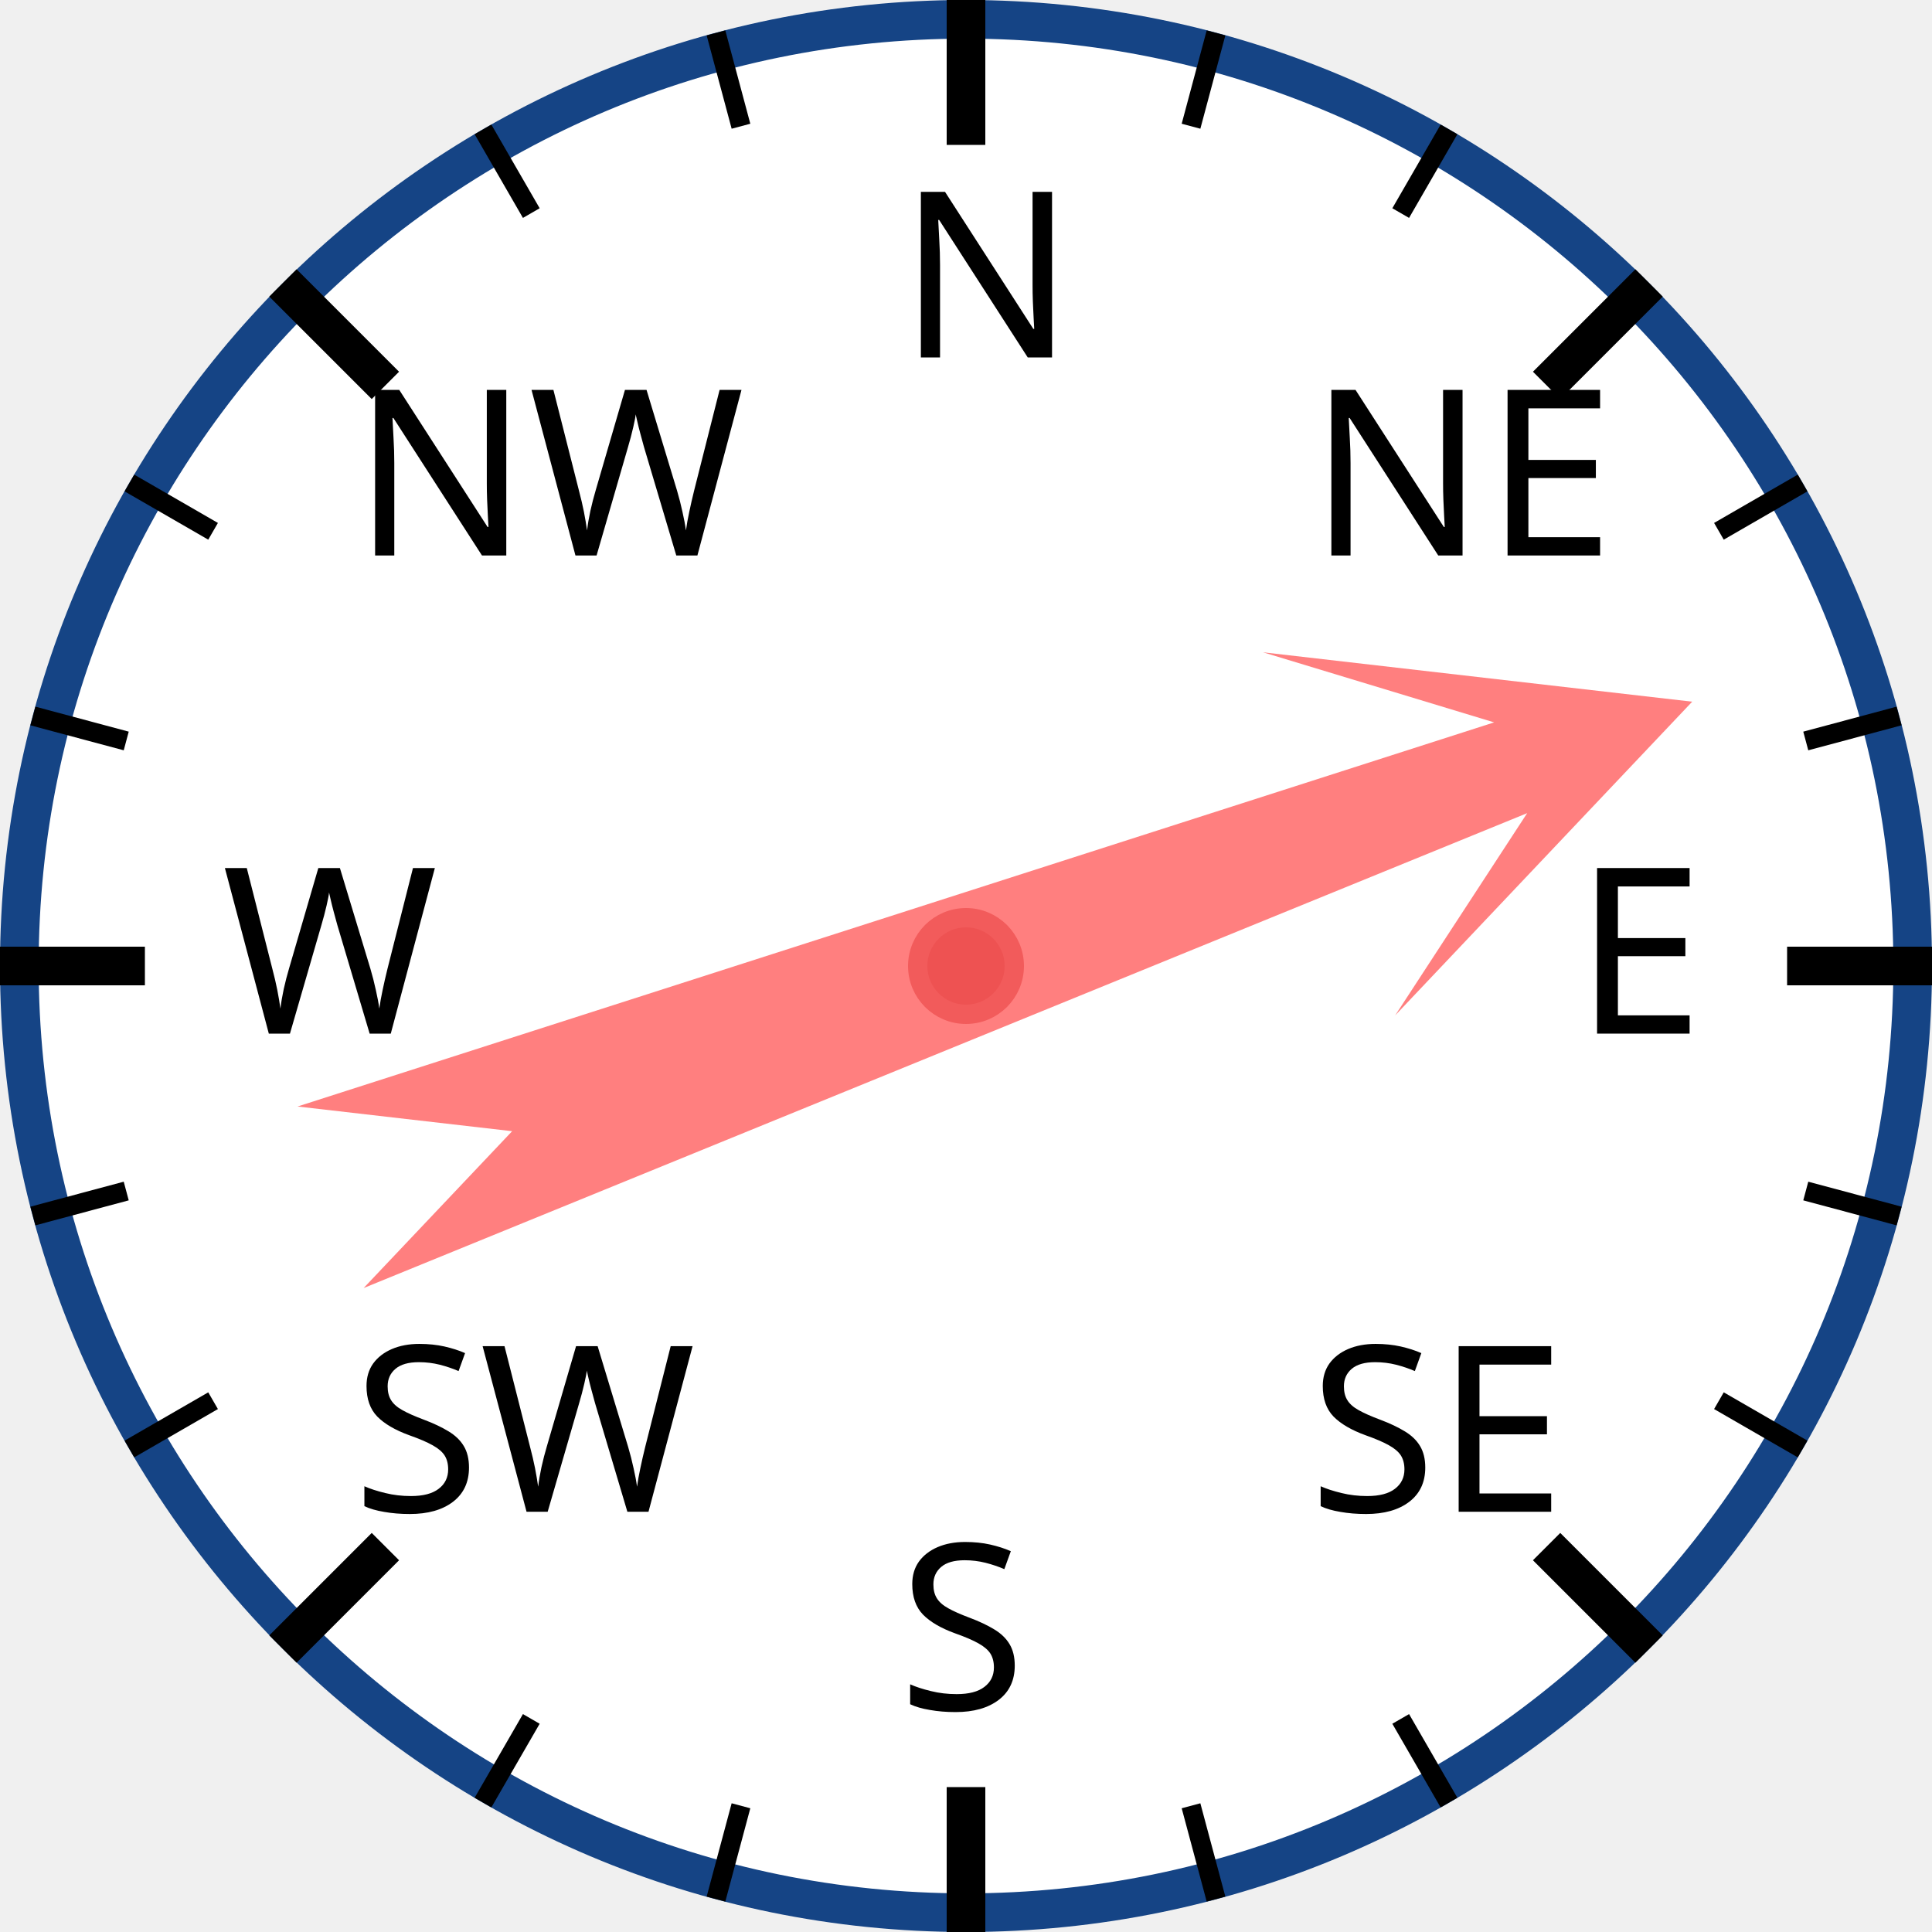
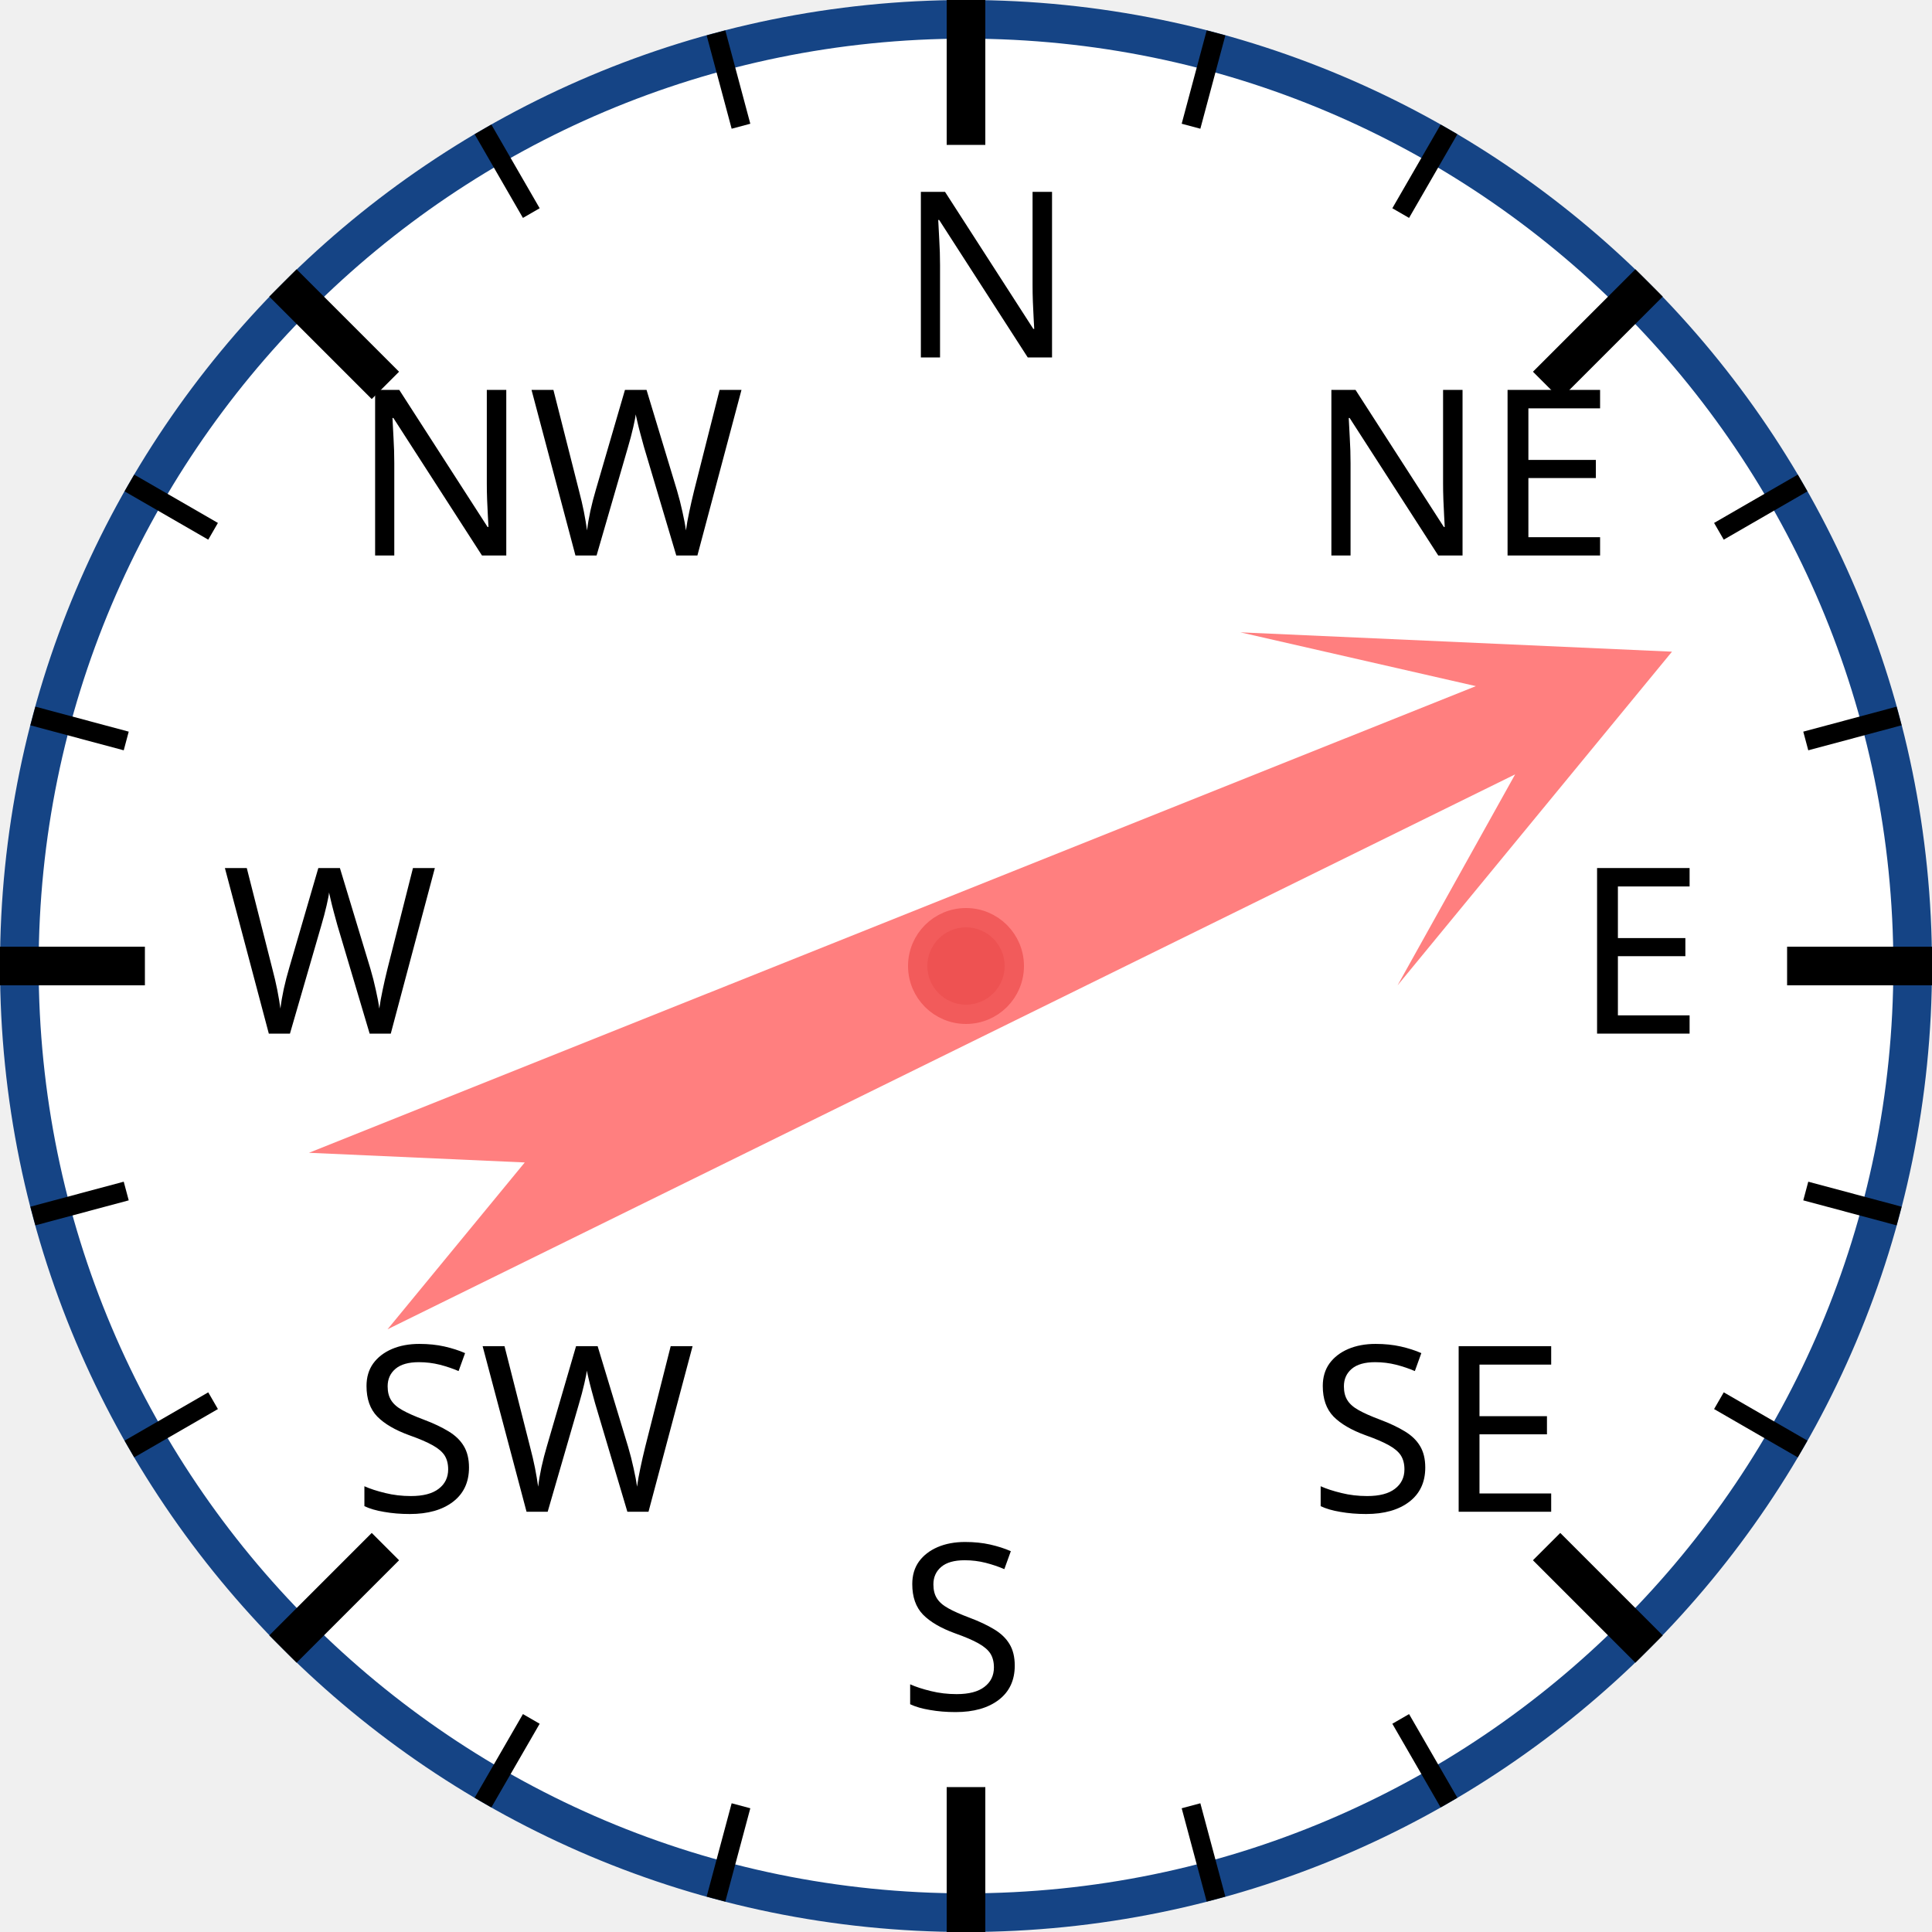
<svg xmlns="http://www.w3.org/2000/svg" width="120px" height="120px" viewBox="0 0 200 200">
  <circle cx="100" cy="100" r="98" style="fill: white; stroke: #154485; stroke-width: 4;" />
  <text x="93.0" y="37.0" style="font-family: sans-serif; font-size: 18pt;">N</text>
  <line x1="100.0" y1="0.0" x2="100.0" y2="15.0" style="stroke: black; stroke-width: 4;" />
  <line x1="74.118" y1="3.407" x2="76.706" y2="13.067" style="stroke: black; stroke-width: 2;" />
  <line x1="50" y1="13.397" x2="55" y2="22.058" style="stroke: black; stroke-width: 2;" />
  <text x="36.503" y="57.503" style="font-family: sans-serif; font-size: 18pt;">NW</text>
  <line x1="29.289" y1="29.289" x2="39.896" y2="39.896" style="stroke: black; stroke-width: 4;" />
  <line x1="13.397" y1="50" x2="22.058" y2="55" style="stroke: black; stroke-width: 2;" />
  <line x1="3.407" y1="74.118" x2="13.067" y2="76.706" style="stroke: black; stroke-width: 2;" />
  <text x="23.0" y="107.0" style="font-family: sans-serif; font-size: 18pt;">W</text>
  <line x1="0.0" y1="100.0" x2="15.0" y2="100.0" style="stroke: black; stroke-width: 4;" />
  <line x1="3.407" y1="125.882" x2="13.067" y2="123.294" style="stroke: black; stroke-width: 2;" />
  <line x1="13.397" y1="150" x2="22.058" y2="145" style="stroke: black; stroke-width: 2;" />
  <text x="36.503" y="156.497" style="font-family: sans-serif; font-size: 18pt;">SW</text>
  <line x1="29.289" y1="170.711" x2="39.896" y2="160.104" style="stroke: black; stroke-width: 4;" />
  <line x1="50" y1="186.603" x2="55" y2="177.942" style="stroke: black; stroke-width: 2;" />
  <line x1="74.118" y1="196.593" x2="76.706" y2="186.933" style="stroke: black; stroke-width: 2;" />
  <text x="93" y="177.0" style="font-family: sans-serif; font-size: 18pt;">S</text>
  <line x1="100" y1="200.0" x2="100" y2="185.0" style="stroke: black; stroke-width: 4;" />
  <line x1="125.882" y1="196.593" x2="123.294" y2="186.933" style="stroke: black; stroke-width: 2;" />
  <line x1="150.0" y1="186.603" x2="145.0" y2="177.942" style="stroke: black; stroke-width: 2;" />
  <text x="135.497" y="156.497" style="font-family: sans-serif; font-size: 18pt;">SE</text>
  <line x1="170.711" y1="170.711" x2="160.104" y2="160.104" style="stroke: black; stroke-width: 4;" />
  <line x1="186.603" y1="150" x2="177.942" y2="145" style="stroke: black; stroke-width: 2;" />
  <line x1="196.593" y1="125.882" x2="186.933" y2="123.294" style="stroke: black; stroke-width: 2;" />
  <text x="163.0" y="107" style="font-family: sans-serif; font-size: 18pt;">E</text>
  <line x1="200.0" y1="100" x2="185.0" y2="100" style="stroke: black; stroke-width: 4;" />
  <line x1="196.593" y1="74.118" x2="186.933" y2="76.706" style="stroke: black; stroke-width: 2;" />
  <line x1="186.603" y1="50" x2="177.942" y2="55" style="stroke: black; stroke-width: 2;" />
  <text x="135.497" y="57.503" style="font-family: sans-serif; font-size: 18pt;">NE</text>
  <line x1="170.711" y1="29.289" x2="160.104" y2="39.896" style="stroke: black; stroke-width: 4;" />
  <line x1="150" y1="13.397" x2="145" y2="22.058" style="stroke: black; stroke-width: 2;" />
  <line x1="125.882" y1="3.407" x2="123.294" y2="13.067" style="stroke: black; stroke-width: 2;" />
-   <polygon points="100 20 120 60 105 40 110 170 100 150 90 170 95 40 80 60" style="fill: red; fill-opacity: 0.5;" transform="rotate(70,100,100)" />
+   <polygon points="100 20 120 60 105 40 110 170 100 150 90 170 95 40 80 60" style="fill: red; fill-opacity: 0.5;" transform="rotate(66,100,100)" />
  <circle cx="100" cy="100" r="5" style="fill: #EE5252; stroke: #F25B5B; stroke-width: 2;" />
</svg>
